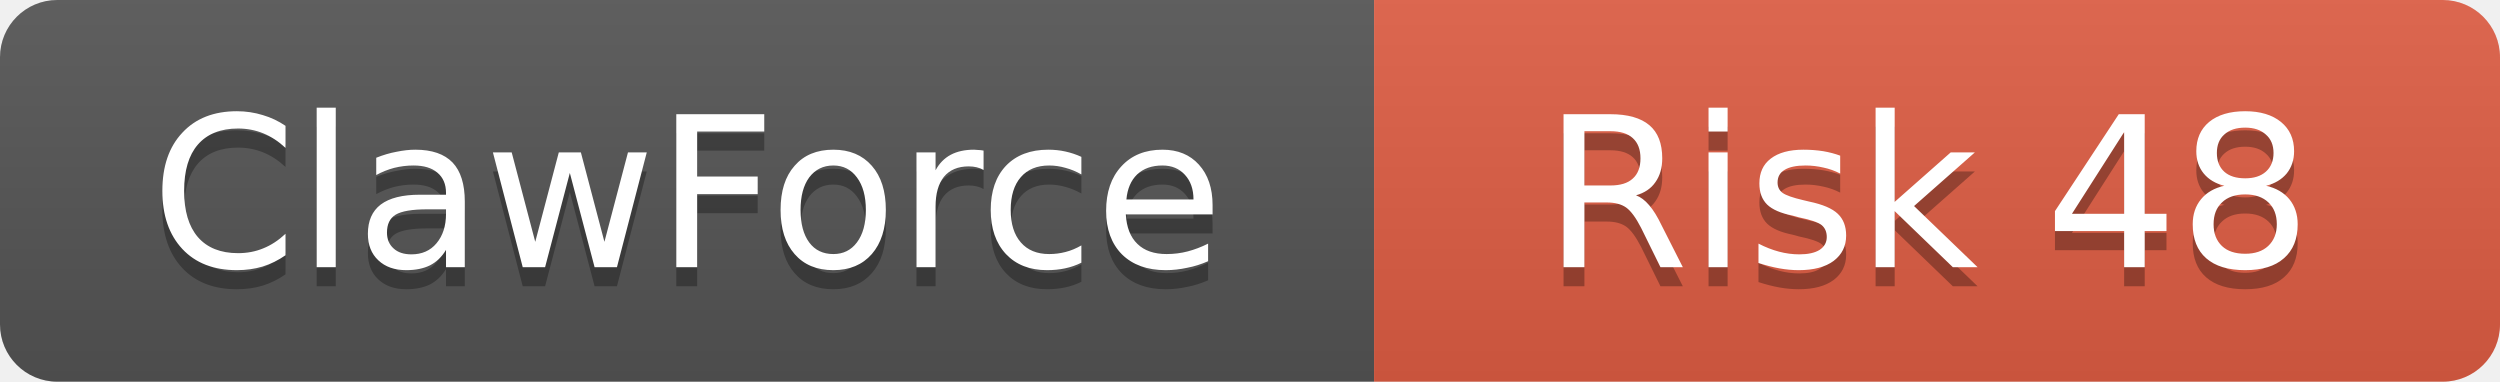
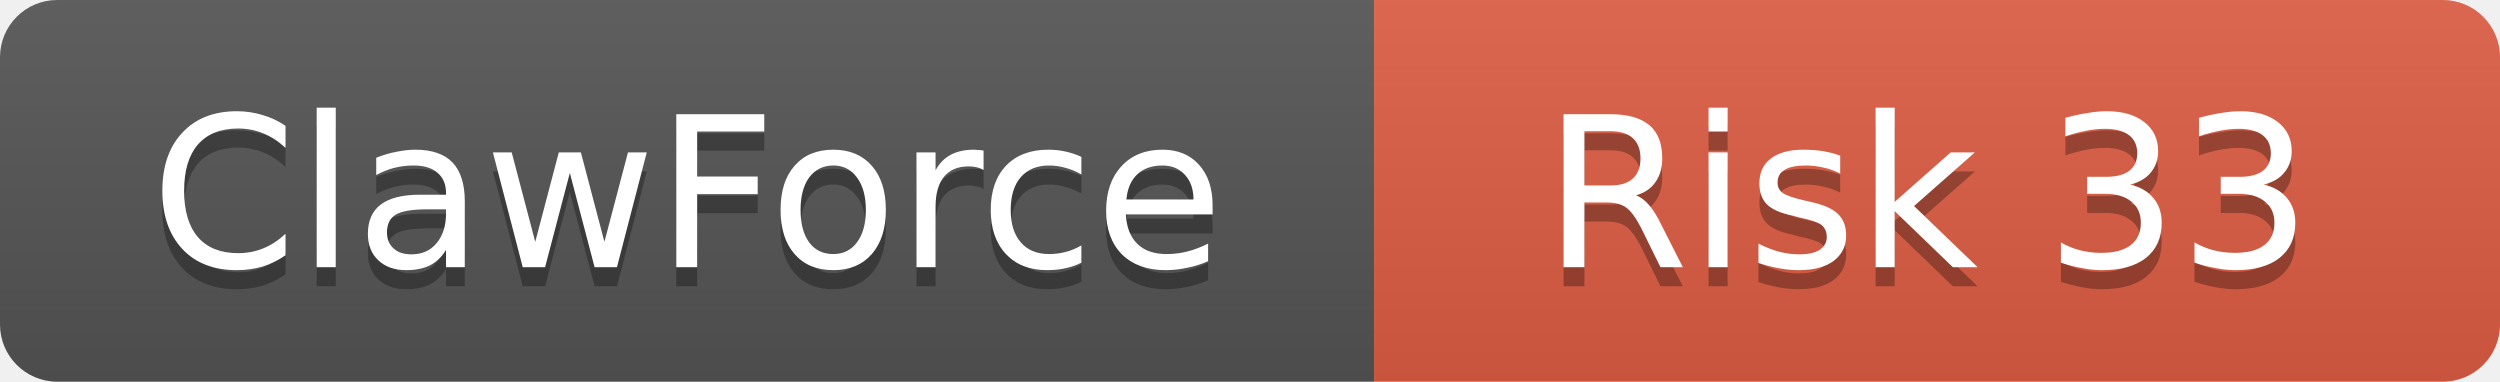
<svg xmlns="http://www.w3.org/2000/svg" width="131" height="20">
  <linearGradient id="b" x2="0" y2="100%">
    <stop offset="0" stop-color="#bbb" stop-opacity=".1" />
    <stop offset="1" stop-opacity=".1" />
  </linearGradient>
  <clipPath id="a">
    <rect width="131" height="20" rx="3" />
  </clipPath>
  <g clip-path="url(#a)">
    <rect width="72" height="20" fill="#555" />
    <rect x="72" width="59" height="20" fill="#e05d44" />
    <rect width="131" height="20" fill="url(#b)" />
  </g>
  <g fill="#fff" text-anchor="middle" font-family="DejaVu Sans,Verdana,Geneva,sans-serif" font-size="11">
    <text x="36" y="15" fill="#010101" fill-opacity=".3">ClawForce</text>
    <text x="36" y="14">ClawForce</text>
-     <text x="101" y="15" fill="#010101" fill-opacity=".3">Risk 48</text>
-     <text x="101" y="14">Risk 48</text>
+     <text x="101" y="15" fill="#010101" fill-opacity=".3">Risk 33</text>
+     <text x="101" y="14">Risk 33</text>
  </g>
</svg>
